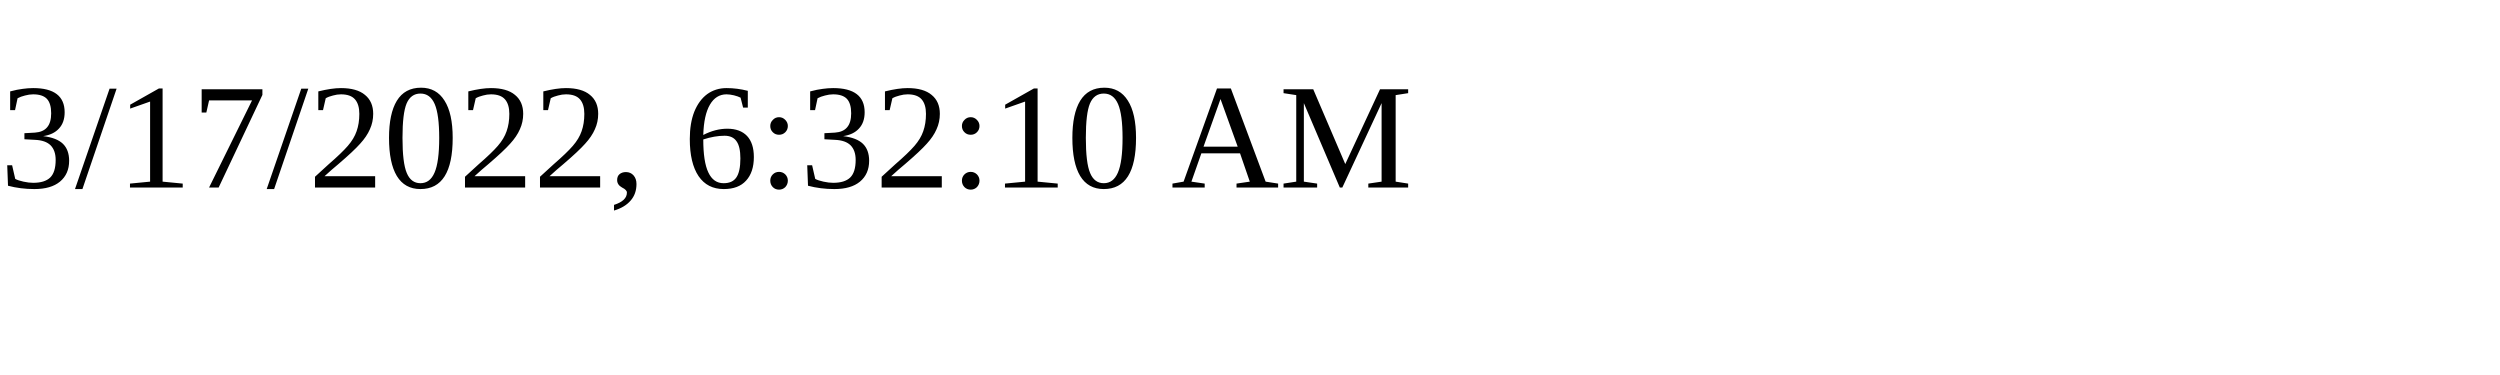
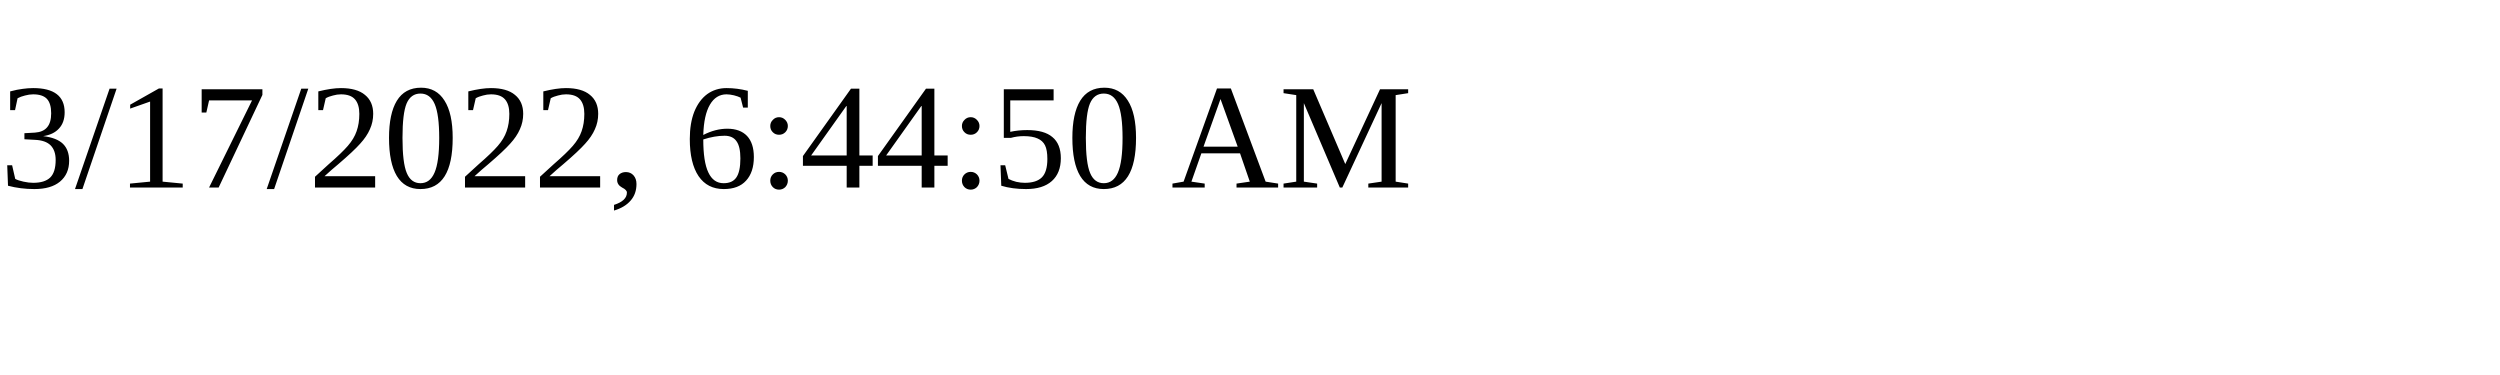
<svg xmlns="http://www.w3.org/2000/svg" height="30" width="200">
-   <text x="0" y="15">3/17/2022, 6:32:10 AM</text>
+   <text x="0" y="15">3/17/2022, 6:44:50 AM</text>
</svg>
